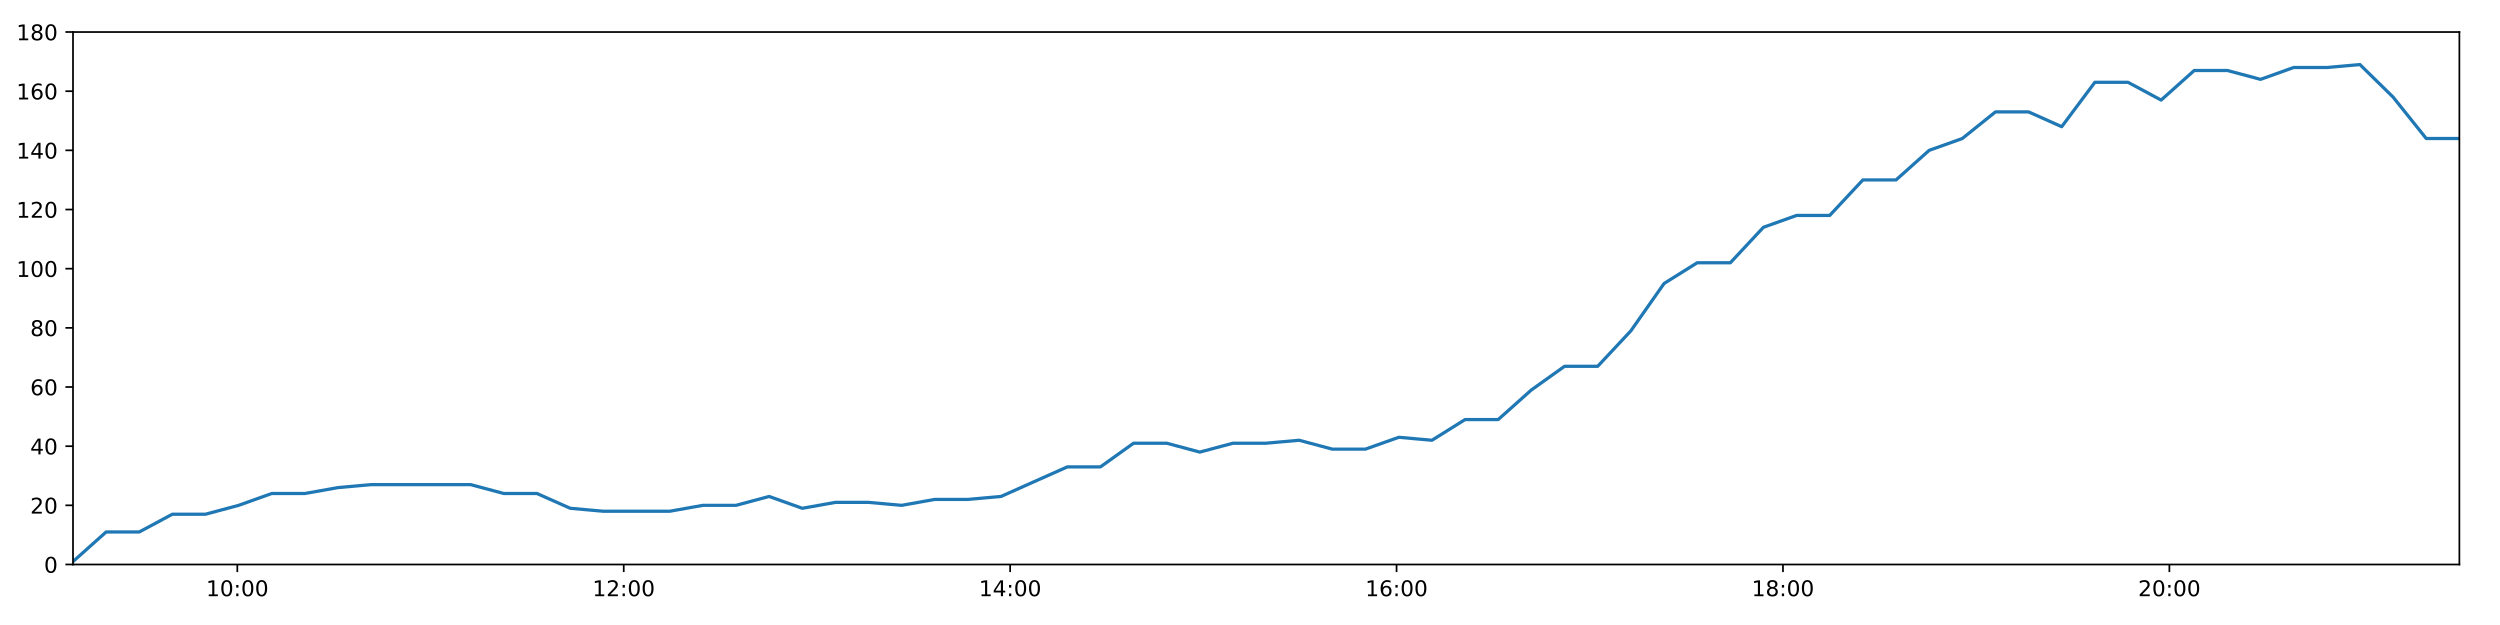
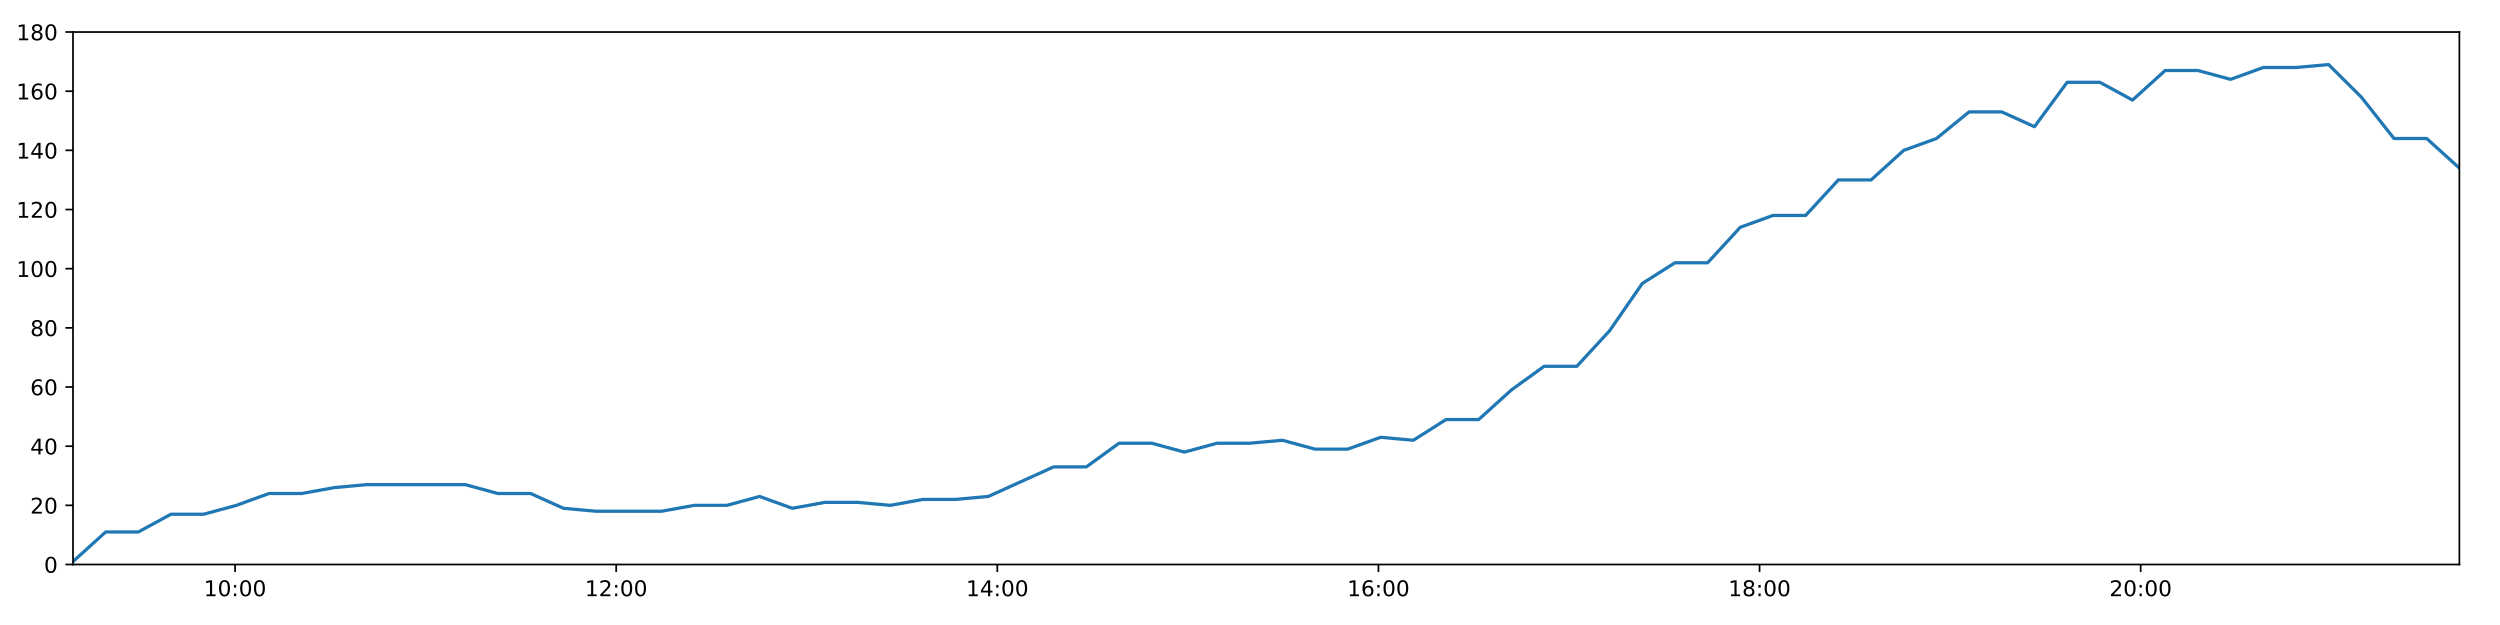
<svg xmlns="http://www.w3.org/2000/svg" xmlns:xlink="http://www.w3.org/1999/xlink" height="288pt" version="1.1" viewBox="0 0 1152 288" width="1152pt">
  <defs>
    <style type="text/css">
*{stroke-linecap:butt;stroke-linejoin:round;}
  </style>
  </defs>
  <g id="figure_1">
    <g id="patch_1">
      <path d="M 0 288  L 1152 288  L 1152 0  L 0 0  z " style="fill:#ffffff;" />
    </g>
    <g id="axes_1">
      <g id="patch_2">
        <path d="M 33.64 260.12  L 1133.28 260.12  L 1133.28 14.76  L 33.64 14.76  z " style="fill:#ffffff;" />
      </g>
      <g id="matplotlib.axis_1">
        <g id="xtick_1">
          <g id="line2d_1">
            <defs>
-               <path d="M 0 0  L 0 3.5  " id="ma07e6c9d33" style="stroke:#000000;stroke-width:0.8;" />
-             </defs>
-             <g>
-               <use style="stroke:#000000;stroke-width:0.8;" x="109.356" xlink:href="#ma07e6c9d33" y="260.12" />
+               <path d="M 0 0  L 0 3.5  " id="m27bd0b3945" style="stroke:#000000;stroke-width:0.8;" />
+             </defs>
+             <g>
+               <use style="stroke:#000000;stroke-width:0.8;" x="108.319" xlink:href="#m27bd0b3945" y="260.12" />
            </g>
          </g>
          <g id="text_1">
            <defs>
              <path d="M 12.406 8.297  L 28.516 8.297  L 28.516 63.922  L 10.984 60.406  L 10.984 69.391  L 28.422 72.906  L 38.281 72.906  L 38.281 8.297  L 54.391 8.297  L 54.391 0  L 12.406 0  z " id="DejaVuSans-49" />
              <path d="M 31.781 66.406  Q 24.172 66.406 20.328 58.906  Q 16.5 51.422 16.5 36.375  Q 16.5 21.391 20.328 13.891  Q 24.172 6.391 31.781 6.391  Q 39.453 6.391 43.281 13.891  Q 47.125 21.391 47.125 36.375  Q 47.125 51.422 43.281 58.906  Q 39.453 66.406 31.781 66.406  z M 31.781 74.219  Q 44.047 74.219 50.516 64.516  Q 56.984 54.828 56.984 36.375  Q 56.984 17.969 50.516 8.266  Q 44.047 -1.422 31.781 -1.422  Q 19.531 -1.422 13.062 8.266  Q 6.594 17.969 6.594 36.375  Q 6.594 54.828 13.062 64.516  Q 19.531 74.219 31.781 74.219  z " id="DejaVuSans-48" />
              <path d="M 11.719 12.406  L 22.016 12.406  L 22.016 0  L 11.719 0  z M 11.719 51.703  L 22.016 51.703  L 22.016 39.312  L 11.719 39.312  z " id="DejaVuSans-58" />
            </defs>
-             <g transform="translate(94.94674 274.7184)scale(0.1 -0.1)">
+             <g transform="translate(93.90993 274.7184)scale(0.1 -0.1)">
              <use xlink:href="#DejaVuSans-49" />
              <use x="63.623" xlink:href="#DejaVuSans-48" />
              <use x="127.246" xlink:href="#DejaVuSans-58" />
              <use x="160.938" xlink:href="#DejaVuSans-48" />
              <use x="224.561" xlink:href="#DejaVuSans-48" />
            </g>
          </g>
        </g>
        <g id="xtick_2">
          <g id="line2d_2">
            <g>
-               <use style="stroke:#000000;stroke-width:0.8;" x="287.415" xlink:href="#ma07e6c9d33" y="260.12" />
+               <use style="stroke:#000000;stroke-width:0.8;" x="283.94" xlink:href="#m27bd0b3945" y="260.12" />
            </g>
          </g>
          <g id="text_2">
            <defs>
              <path d="M 19.188 8.297  L 53.609 8.297  L 53.609 0  L 7.328 0  L 7.328 8.297  Q 12.938 14.109 22.625 23.891  Q 32.328 33.688 34.812 36.531  Q 39.547 41.844 41.422 45.531  Q 43.312 49.219 43.312 52.781  Q 43.312 58.594 39.234 62.25  Q 35.156 65.922 28.609 65.922  Q 23.969 65.922 18.812 64.312  Q 13.672 62.703 7.812 59.422  L 7.812 69.391  Q 13.766 71.781 18.938 73  Q 24.125 74.219 28.422 74.219  Q 39.75 74.219 46.484 68.547  Q 53.219 62.891 53.219 53.422  Q 53.219 48.922 51.531 44.891  Q 49.859 40.875 45.406 35.406  Q 44.188 33.984 37.641 27.219  Q 31.109 20.453 19.188 8.297  z " id="DejaVuSans-50" />
            </defs>
-             <g transform="translate(273.0057 274.7184)scale(0.1 -0.1)">
+             <g transform="translate(269.5307 274.7184)scale(0.1 -0.1)">
              <use xlink:href="#DejaVuSans-49" />
              <use x="63.623" xlink:href="#DejaVuSans-50" />
              <use x="127.246" xlink:href="#DejaVuSans-58" />
              <use x="160.938" xlink:href="#DejaVuSans-48" />
              <use x="224.561" xlink:href="#DejaVuSans-48" />
            </g>
          </g>
        </g>
        <g id="xtick_3">
          <g id="line2d_3">
            <g>
-               <use style="stroke:#000000;stroke-width:0.8;" x="465.474" xlink:href="#ma07e6c9d33" y="260.12" />
+               <use style="stroke:#000000;stroke-width:0.8;" x="459.561" xlink:href="#m27bd0b3945" y="260.12" />
            </g>
          </g>
          <g id="text_3">
            <defs>
              <path d="M 37.797 64.312  L 12.891 25.391  L 37.797 25.391  z M 35.203 72.906  L 47.609 72.906  L 47.609 25.391  L 58.016 25.391  L 58.016 17.188  L 47.609 17.188  L 47.609 0  L 37.797 0  L 37.797 17.188  L 4.891 17.188  L 4.891 26.703  z " id="DejaVuSans-52" />
            </defs>
-             <g transform="translate(451.0647 274.7184)scale(0.1 -0.1)">
+             <g transform="translate(445.1514 274.7184)scale(0.1 -0.1)">
              <use xlink:href="#DejaVuSans-49" />
              <use x="63.623" xlink:href="#DejaVuSans-52" />
              <use x="127.246" xlink:href="#DejaVuSans-58" />
              <use x="160.938" xlink:href="#DejaVuSans-48" />
              <use x="224.561" xlink:href="#DejaVuSans-48" />
            </g>
          </g>
        </g>
        <g id="xtick_4">
          <g id="line2d_4">
            <g>
-               <use style="stroke:#000000;stroke-width:0.8;" x="643.533" xlink:href="#ma07e6c9d33" y="260.12" />
+               <use style="stroke:#000000;stroke-width:0.8;" x="635.182" xlink:href="#m27bd0b3945" y="260.12" />
            </g>
          </g>
          <g id="text_4">
            <defs>
              <path d="M 33.016 40.375  Q 26.375 40.375 22.484 35.828  Q 18.609 31.297 18.609 23.391  Q 18.609 15.531 22.484 10.953  Q 26.375 6.391 33.016 6.391  Q 39.656 6.391 43.531 10.953  Q 47.406 15.531 47.406 23.391  Q 47.406 31.297 43.531 35.828  Q 39.656 40.375 33.016 40.375  z M 52.594 71.297  L 52.594 62.312  Q 48.875 64.062 45.094 64.984  Q 41.312 65.922 37.594 65.922  Q 27.828 65.922 22.672 59.328  Q 17.531 52.734 16.797 39.406  Q 19.672 43.656 24.016 45.922  Q 28.375 48.188 33.594 48.188  Q 44.578 48.188 50.953 41.516  Q 57.328 34.859 57.328 23.391  Q 57.328 12.156 50.688 5.359  Q 44.047 -1.422 33.016 -1.422  Q 20.359 -1.422 13.672 8.266  Q 6.984 17.969 6.984 36.375  Q 6.984 53.656 15.188 63.938  Q 23.391 74.219 37.203 74.219  Q 40.922 74.219 44.703 73.484  Q 48.484 72.75 52.594 71.297  z " id="DejaVuSans-54" />
            </defs>
-             <g transform="translate(629.1236 274.7184)scale(0.1 -0.1)">
+             <g transform="translate(620.7721 274.7184)scale(0.1 -0.1)">
              <use xlink:href="#DejaVuSans-49" />
              <use x="63.623" xlink:href="#DejaVuSans-54" />
              <use x="127.246" xlink:href="#DejaVuSans-58" />
              <use x="160.938" xlink:href="#DejaVuSans-48" />
              <use x="224.561" xlink:href="#DejaVuSans-48" />
            </g>
          </g>
        </g>
        <g id="xtick_5">
          <g id="line2d_5">
            <g>
-               <use style="stroke:#000000;stroke-width:0.8;" x="821.592" xlink:href="#ma07e6c9d33" y="260.12" />
+               <use style="stroke:#000000;stroke-width:0.8;" x="810.802" xlink:href="#m27bd0b3945" y="260.12" />
            </g>
          </g>
          <g id="text_5">
            <defs>
              <path d="M 31.781 34.625  Q 24.75 34.625 20.719 30.859  Q 16.703 27.094 16.703 20.516  Q 16.703 13.922 20.719 10.156  Q 24.75 6.391 31.781 6.391  Q 38.812 6.391 42.859 10.172  Q 46.922 13.969 46.922 20.516  Q 46.922 27.094 42.891 30.859  Q 38.875 34.625 31.781 34.625  z M 21.922 38.812  Q 15.578 40.375 12.031 44.719  Q 8.5 49.078 8.5 55.328  Q 8.5 64.062 14.719 69.141  Q 20.953 74.219 31.781 74.219  Q 42.672 74.219 48.875 69.141  Q 55.078 64.062 55.078 55.328  Q 55.078 49.078 51.531 44.719  Q 48 40.375 41.703 38.812  Q 48.828 37.156 52.797 32.312  Q 56.781 27.484 56.781 20.516  Q 56.781 9.906 50.312 4.234  Q 43.844 -1.422 31.781 -1.422  Q 19.734 -1.422 13.25 4.234  Q 6.781 9.906 6.781 20.516  Q 6.781 27.484 10.781 32.312  Q 14.797 37.156 21.922 38.812  z M 18.312 54.391  Q 18.312 48.734 21.844 45.562  Q 25.391 42.391 31.781 42.391  Q 38.141 42.391 41.719 45.562  Q 45.312 48.734 45.312 54.391  Q 45.312 60.062 41.719 63.234  Q 38.141 66.406 31.781 66.406  Q 25.391 66.406 21.844 63.234  Q 18.312 60.062 18.312 54.391  z " id="DejaVuSans-56" />
            </defs>
-             <g transform="translate(807.1826 274.7184)scale(0.1 -0.1)">
+             <g transform="translate(796.3929 274.7184)scale(0.1 -0.1)">
              <use xlink:href="#DejaVuSans-49" />
              <use x="63.623" xlink:href="#DejaVuSans-56" />
              <use x="127.246" xlink:href="#DejaVuSans-58" />
              <use x="160.938" xlink:href="#DejaVuSans-48" />
              <use x="224.561" xlink:href="#DejaVuSans-48" />
            </g>
          </g>
        </g>
        <g id="xtick_6">
          <g id="line2d_6">
            <g>
-               <use style="stroke:#000000;stroke-width:0.8;" x="999.651" xlink:href="#ma07e6c9d33" y="260.12" />
+               <use style="stroke:#000000;stroke-width:0.8;" x="986.423" xlink:href="#m27bd0b3945" y="260.12" />
            </g>
          </g>
          <g id="text_6">
-             <g transform="translate(985.2416 274.7184)scale(0.1 -0.1)">
+             <g transform="translate(972.0136 274.7184)scale(0.1 -0.1)">
              <use xlink:href="#DejaVuSans-50" />
              <use x="63.623" xlink:href="#DejaVuSans-48" />
              <use x="127.246" xlink:href="#DejaVuSans-58" />
              <use x="160.938" xlink:href="#DejaVuSans-48" />
              <use x="224.561" xlink:href="#DejaVuSans-48" />
            </g>
          </g>
        </g>
      </g>
      <g id="matplotlib.axis_2">
        <g id="ytick_1">
          <g id="line2d_7">
            <defs>
-               <path d="M 0 0  L -3.5 0  " id="mdc81907ea0" style="stroke:#000000;stroke-width:0.8;" />
-             </defs>
-             <g>
-               <use style="stroke:#000000;stroke-width:0.8;" x="33.64" xlink:href="#mdc81907ea0" y="260.12" />
+               <path d="M 0 0  L -3.5 0  " id="m5f3e5a07aa" style="stroke:#000000;stroke-width:0.8;" />
+             </defs>
+             <g>
+               <use style="stroke:#000000;stroke-width:0.8;" x="33.64" xlink:href="#m5f3e5a07aa" y="260.12" />
            </g>
          </g>
          <g id="text_7">
            <g transform="translate(20.2775 263.9192)scale(0.1 -0.1)">
              <use xlink:href="#DejaVuSans-48" />
            </g>
          </g>
        </g>
        <g id="ytick_2">
          <g id="line2d_8">
            <g>
-               <use style="stroke:#000000;stroke-width:0.8;" x="33.64" xlink:href="#mdc81907ea0" y="232.858" />
+               <use style="stroke:#000000;stroke-width:0.8;" x="33.64" xlink:href="#m5f3e5a07aa" y="232.858" />
            </g>
          </g>
          <g id="text_8">
            <g transform="translate(13.915 236.657)scale(0.1 -0.1)">
              <use xlink:href="#DejaVuSans-50" />
              <use x="63.623" xlink:href="#DejaVuSans-48" />
            </g>
          </g>
        </g>
        <g id="ytick_3">
          <g id="line2d_9">
            <g>
-               <use style="stroke:#000000;stroke-width:0.8;" x="33.64" xlink:href="#mdc81907ea0" y="205.596" />
+               <use style="stroke:#000000;stroke-width:0.8;" x="33.64" xlink:href="#m5f3e5a07aa" y="205.596" />
            </g>
          </g>
          <g id="text_9">
            <g transform="translate(13.915 209.3948)scale(0.1 -0.1)">
              <use xlink:href="#DejaVuSans-52" />
              <use x="63.623" xlink:href="#DejaVuSans-48" />
            </g>
          </g>
        </g>
        <g id="ytick_4">
          <g id="line2d_10">
            <g>
-               <use style="stroke:#000000;stroke-width:0.8;" x="33.64" xlink:href="#mdc81907ea0" y="178.333" />
+               <use style="stroke:#000000;stroke-width:0.8;" x="33.64" xlink:href="#m5f3e5a07aa" y="178.333" />
            </g>
          </g>
          <g id="text_10">
            <g transform="translate(13.915 182.1326)scale(0.1 -0.1)">
              <use xlink:href="#DejaVuSans-54" />
              <use x="63.623" xlink:href="#DejaVuSans-48" />
            </g>
          </g>
        </g>
        <g id="ytick_5">
          <g id="line2d_11">
            <g>
-               <use style="stroke:#000000;stroke-width:0.8;" x="33.64" xlink:href="#mdc81907ea0" y="151.071" />
+               <use style="stroke:#000000;stroke-width:0.8;" x="33.64" xlink:href="#m5f3e5a07aa" y="151.071" />
            </g>
          </g>
          <g id="text_11">
            <g transform="translate(13.915 154.8703)scale(0.1 -0.1)">
              <use xlink:href="#DejaVuSans-56" />
              <use x="63.623" xlink:href="#DejaVuSans-48" />
            </g>
          </g>
        </g>
        <g id="ytick_6">
          <g id="line2d_12">
            <g>
-               <use style="stroke:#000000;stroke-width:0.8;" x="33.64" xlink:href="#mdc81907ea0" y="123.809" />
+               <use style="stroke:#000000;stroke-width:0.8;" x="33.64" xlink:href="#m5f3e5a07aa" y="123.809" />
            </g>
          </g>
          <g id="text_12">
            <g transform="translate(7.5525 127.6081)scale(0.1 -0.1)">
              <use xlink:href="#DejaVuSans-49" />
              <use x="63.623" xlink:href="#DejaVuSans-48" />
              <use x="127.246" xlink:href="#DejaVuSans-48" />
            </g>
          </g>
        </g>
        <g id="ytick_7">
          <g id="line2d_13">
            <g>
-               <use style="stroke:#000000;stroke-width:0.8;" x="33.64" xlink:href="#mdc81907ea0" y="96.547" />
+               <use style="stroke:#000000;stroke-width:0.8;" x="33.64" xlink:href="#m5f3e5a07aa" y="96.547" />
            </g>
          </g>
          <g id="text_13">
            <g transform="translate(7.5525 100.3459)scale(0.1 -0.1)">
              <use xlink:href="#DejaVuSans-49" />
              <use x="63.623" xlink:href="#DejaVuSans-50" />
              <use x="127.246" xlink:href="#DejaVuSans-48" />
            </g>
          </g>
        </g>
        <g id="ytick_8">
          <g id="line2d_14">
            <g>
-               <use style="stroke:#000000;stroke-width:0.8;" x="33.64" xlink:href="#mdc81907ea0" y="69.284" />
+               <use style="stroke:#000000;stroke-width:0.8;" x="33.64" xlink:href="#m5f3e5a07aa" y="69.284" />
            </g>
          </g>
          <g id="text_14">
            <g transform="translate(7.5525 73.08366)scale(0.1 -0.1)">
              <use xlink:href="#DejaVuSans-49" />
              <use x="63.623" xlink:href="#DejaVuSans-52" />
              <use x="127.246" xlink:href="#DejaVuSans-48" />
            </g>
          </g>
        </g>
        <g id="ytick_9">
          <g id="line2d_15">
            <g>
-               <use style="stroke:#000000;stroke-width:0.8;" x="33.64" xlink:href="#mdc81907ea0" y="42.022" />
+               <use style="stroke:#000000;stroke-width:0.8;" x="33.64" xlink:href="#m5f3e5a07aa" y="42.022" />
            </g>
          </g>
          <g id="text_15">
            <g transform="translate(7.5525 45.82144)scale(0.1 -0.1)">
              <use xlink:href="#DejaVuSans-49" />
              <use x="63.623" xlink:href="#DejaVuSans-54" />
              <use x="127.246" xlink:href="#DejaVuSans-48" />
            </g>
          </g>
        </g>
        <g id="ytick_10">
          <g id="line2d_16">
            <g>
-               <use style="stroke:#000000;stroke-width:0.8;" x="33.64" xlink:href="#mdc81907ea0" y="14.76" />
+               <use style="stroke:#000000;stroke-width:0.8;" x="33.64" xlink:href="#m5f3e5a07aa" y="14.76" />
            </g>
          </g>
          <g id="text_16">
            <g transform="translate(7.5525 18.55922)scale(0.1 -0.1)">
              <use xlink:href="#DejaVuSans-49" />
              <use x="63.623" xlink:href="#DejaVuSans-56" />
              <use x="127.246" xlink:href="#DejaVuSans-48" />
            </g>
          </g>
        </g>
      </g>
      <g id="line2d_17">
-         <path clip-path="url(#p7e44e5279b)" d="M 33.64 258.757  L 48.909 245.126  L 64.169 245.126  L 79.42 236.947  L 94.716 236.947  L 109.979 232.858  L 125.239 227.405  L 140.499 227.405  L 155.774 224.679  L 171.055 223.316  L 186.314 223.316  L 201.572 223.316  L 216.893 223.316  L 232.153 227.405  L 247.447 227.405  L 262.773 234.221  L 278.032 235.584  L 293.347 235.584  L 308.603 235.584  L 323.893 232.858  L 339.171 232.858  L 354.427 228.768  L 369.687 234.221  L 384.938 231.495  L 400.243 231.495  L 415.5 232.858  L 430.756 230.132  L 446.017 230.132  L 461.275 228.768  L 476.532 221.953  L 491.818 215.137  L 507.085 215.137  L 522.35 204.232  L 537.609 204.232  L 552.877 208.322  L 568.134 204.232  L 583.388 204.232  L 598.643 202.869  L 613.897 206.959  L 629.183 206.959  L 644.565 201.506  L 659.844 202.869  L 675.104 193.328  L 690.369 193.328  L 705.646 179.696  L 720.94 168.792  L 736.214 168.792  L 751.512 152.434  L 766.809 130.624  L 782.062 121.083  L 797.337 121.083  L 812.598 104.725  L 827.866 99.273  L 843.13 99.273  L 858.402 82.916  L 873.687 82.916  L 888.95 69.284  L 904.225 63.832  L 919.496 51.564  L 934.767 51.564  L 950.028 58.38  L 965.299 37.933  L 980.583 37.933  L 995.842 46.112  L 1011.111 32.48  L 1026.38 32.48  L 1041.65 36.57  L 1056.905 31.117  L 1072.176 31.117  L 1087.448 29.754  L 1102.739 44.748  L 1118.008 63.832  L 1133.28 63.832  " style="fill:none;stroke:#1f77b4;stroke-linecap:square;stroke-width:1.5;" />
+         <path clip-path="url(#p696ee3ea1a)" d="M 33.64 258.757  L 48.7 245.126  L 63.751 245.126  L 78.793 236.947  L 93.88 236.947  L 108.934 232.858  L 123.985 227.405  L 139.035 227.405  L 154.101 224.679  L 169.173 223.316  L 184.223 223.316  L 199.273 223.316  L 214.384 223.316  L 229.434 227.405  L 244.52 227.405  L 259.635 234.221  L 274.686 235.584  L 289.791 235.584  L 304.838 235.584  L 319.918 232.858  L 334.987 232.858  L 350.034 228.768  L 365.085 234.221  L 380.128 231.495  L 395.223 231.495  L 410.271 232.858  L 425.318 230.132  L 440.37 230.132  L 455.419 228.768  L 470.467 221.953  L 485.544 215.137  L 500.602 215.137  L 515.658 204.232  L 530.708 204.232  L 545.767 208.322  L 560.815 204.232  L 575.86 204.232  L 590.906 202.869  L 605.952 206.959  L 621.028 206.959  L 636.199 201.506  L 651.27 202.869  L 666.32 193.328  L 681.376 193.328  L 696.443 179.696  L 711.529 168.792  L 726.593 168.792  L 741.682 152.434  L 756.769 130.624  L 771.813 121.083  L 786.879 121.083  L 801.931 104.725  L 816.99 99.273  L 832.045 99.273  L 847.109 82.916  L 862.184 82.916  L 877.238 69.284  L 892.304 63.832  L 907.365 51.564  L 922.427 51.564  L 937.479 58.38  L 952.542 37.933  L 967.616 37.933  L 982.666 46.112  L 997.726 32.48  L 1012.786 32.48  L 1027.847 36.57  L 1042.893 31.117  L 1057.955 31.117  L 1073.018 29.754  L 1088.099 44.748  L 1103.159 63.832  L 1118.222 63.832  L 1133.28 77.463  " style="fill:none;stroke:#1f77b4;stroke-linecap:square;stroke-width:1.5;" />
      </g>
      <g id="patch_3">
        <path d="M 33.64 260.12  L 33.64 14.76  " style="fill:none;stroke:#000000;stroke-linecap:square;stroke-linejoin:miter;stroke-width:0.8;" />
      </g>
      <g id="patch_4">
        <path d="M 1133.28 260.12  L 1133.28 14.76  " style="fill:none;stroke:#000000;stroke-linecap:square;stroke-linejoin:miter;stroke-width:0.8;" />
      </g>
      <g id="patch_5">
        <path d="M 33.64 260.12  L 1133.28 260.12  " style="fill:none;stroke:#000000;stroke-linecap:square;stroke-linejoin:miter;stroke-width:0.8;" />
      </g>
      <g id="patch_6">
        <path d="M 33.64 14.76  L 1133.28 14.76  " style="fill:none;stroke:#000000;stroke-linecap:square;stroke-linejoin:miter;stroke-width:0.8;" />
      </g>
    </g>
  </g>
  <defs>
-     <clipPath id="p7e44e5279b">
+     <clipPath id="p696ee3ea1a">
      <rect height="245.36" width="1099.64" x="33.64" y="14.76" />
    </clipPath>
  </defs>
</svg>
